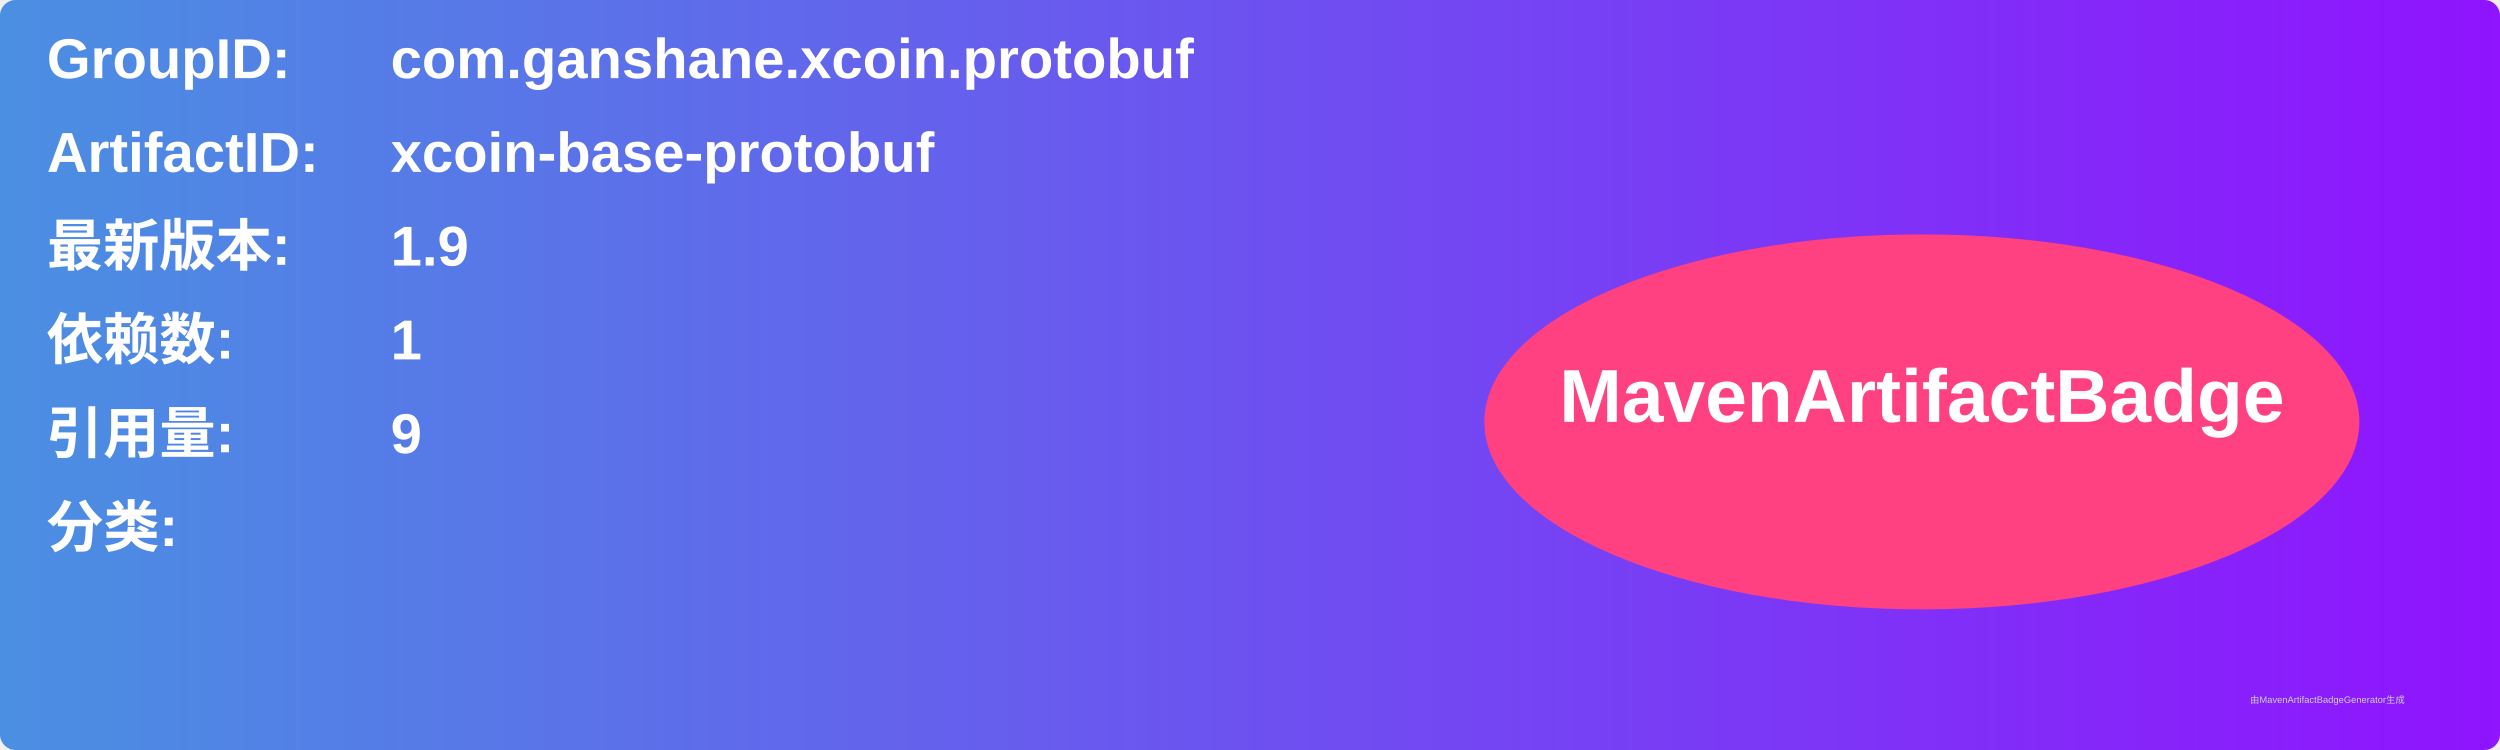
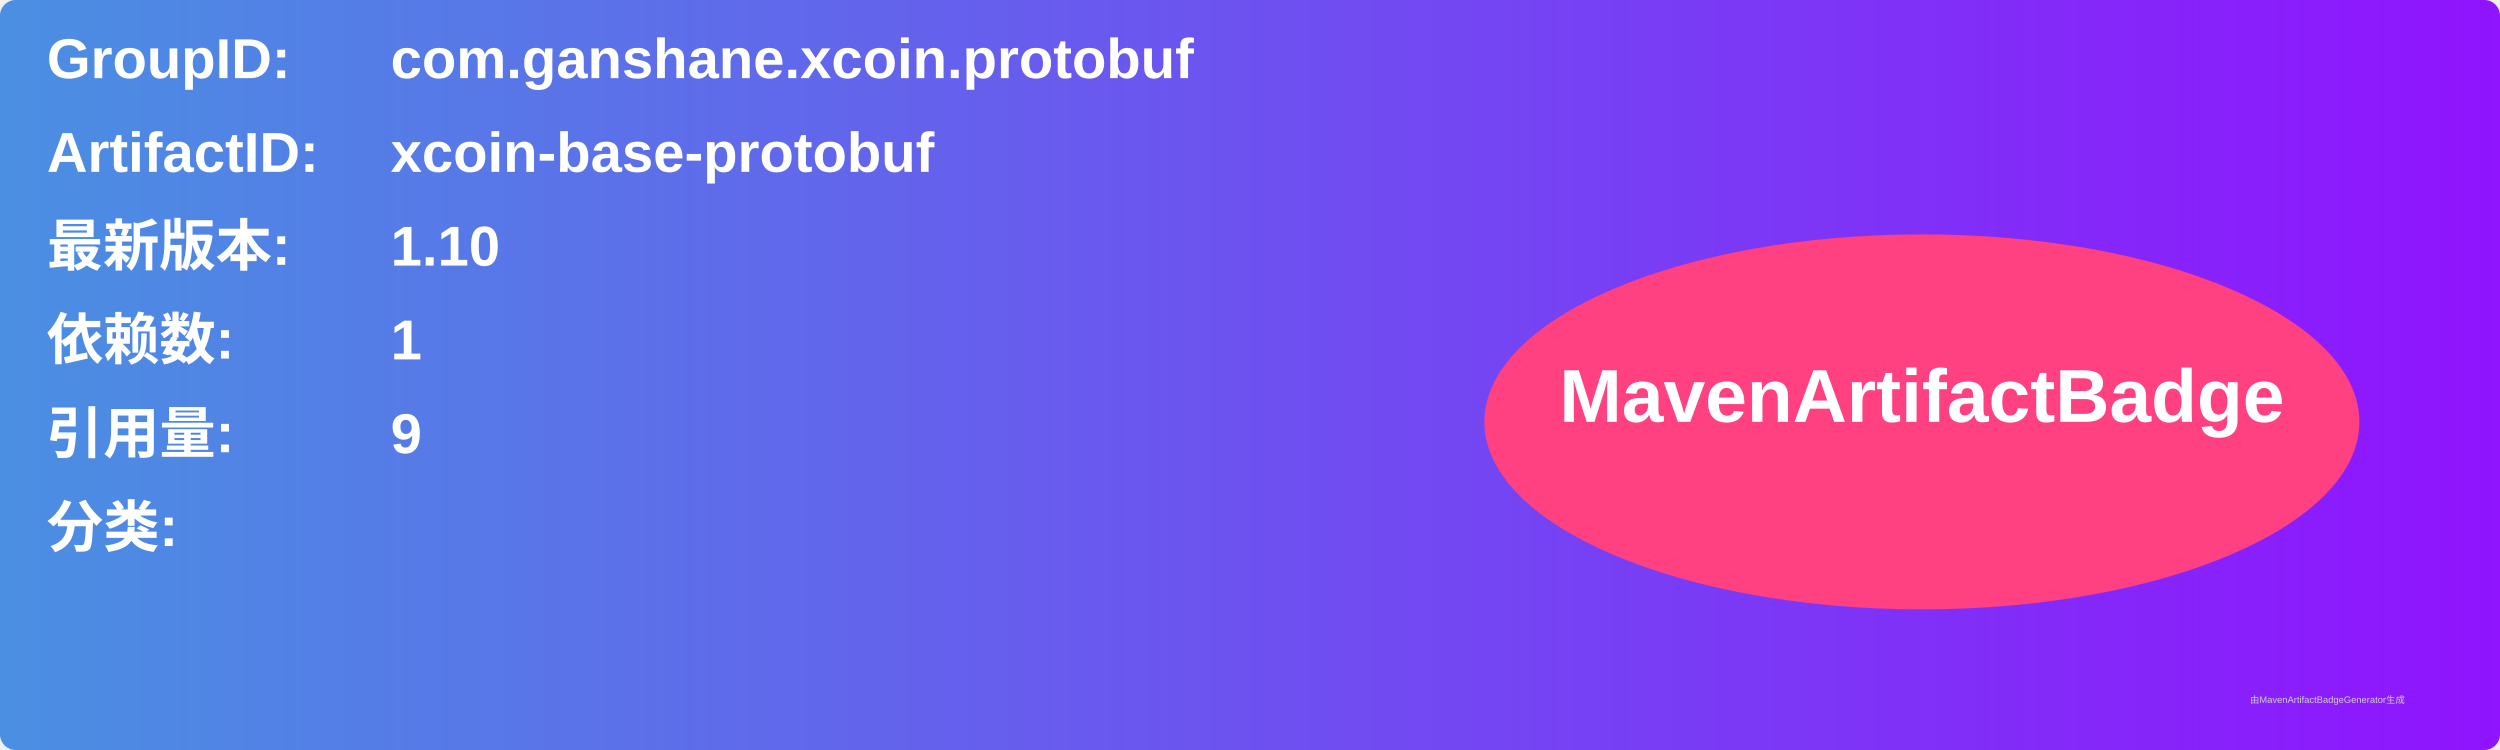
<svg xmlns="http://www.w3.org/2000/svg" width="800" height="240" viewBox="0 0 800 240">
  <linearGradient id="grad" x1="0%" y1="0%" x2="100%" y2="0%">
    <stop offset="0%" stop-color="#4a90e2" />
    <stop offset="100%" stop-color="#9013fe" />
  </linearGradient>
  <rect width="100%" height="100%" rx="5" ry="5" fill="url(#grad)" />
  <g transform="translate(15, 15)">
    <text x="0" y="10" font-family="Arial" font-size="18" fill="white" font-weight="bold" width="260">GroupID:</text>
    <text x="110" y="10" font-family="Arial" font-size="18" fill="white" font-weight="bold" width="460">com.ganshane.xcoin.protobuf</text>
    <text x="0" y="40" font-family="Arial" font-size="18" fill="white" font-weight="bold" width="260">ArtifactID:</text>
    <text x="110" y="40" font-family="Arial" font-size="18" fill="white" font-weight="bold" width="460">xcoin-base-protobuf</text>
    <text x="0" y="70" font-family="Arial" font-size="18" fill="white" font-weight="bold">最新版本:</text>
    <text x="110" y="70" font-family="Arial" font-size="18" fill="white" font-weight="bold">
-       <tspan font-weight="bold">1.9</tspan>
+       <tspan font-weight="bold">1.10</tspan>
    </text>
    <text x="0" y="100" font-family="Arial" font-size="18" fill="white" font-weight="bold">依赖数: </text>
    <text x="110" y="100" font-family="Arial" font-size="18" fill="white">
      <tspan font-weight="bold">1</tspan>
    </text>
    <text x="0" y="130" font-family="Arial" font-size="18" fill="white" font-weight="bold">引用量: </text>
    <text x="110" y="130" font-family="Arial" font-size="18" fill="white">
      <tspan font-weight="bold">9</tspan>
    </text>
    <text x="0" y="160" font-family="Arial" font-size="18" fill="white" font-weight="bold">分类:</text>
    <text x="10" y="190" font-family="Arial" font-size="10" fill="white">
      <tspan font-weight="bold" />
    </text>
    <ellipse cx="600" cy="120" rx="140" ry="60" fill="#ff4081" />
    <text x="600" y="120" text-anchor="middle" font-family="Arial" font-size="24" fill="white" font-weight="bold">MavenArtifactBadge</text>
  </g>
  <text x="720" y="225" font-family="Arial" font-size="3" fill="#d0d0d0">由MavenArtifactBadgeGenerator生成</text>
</svg>
